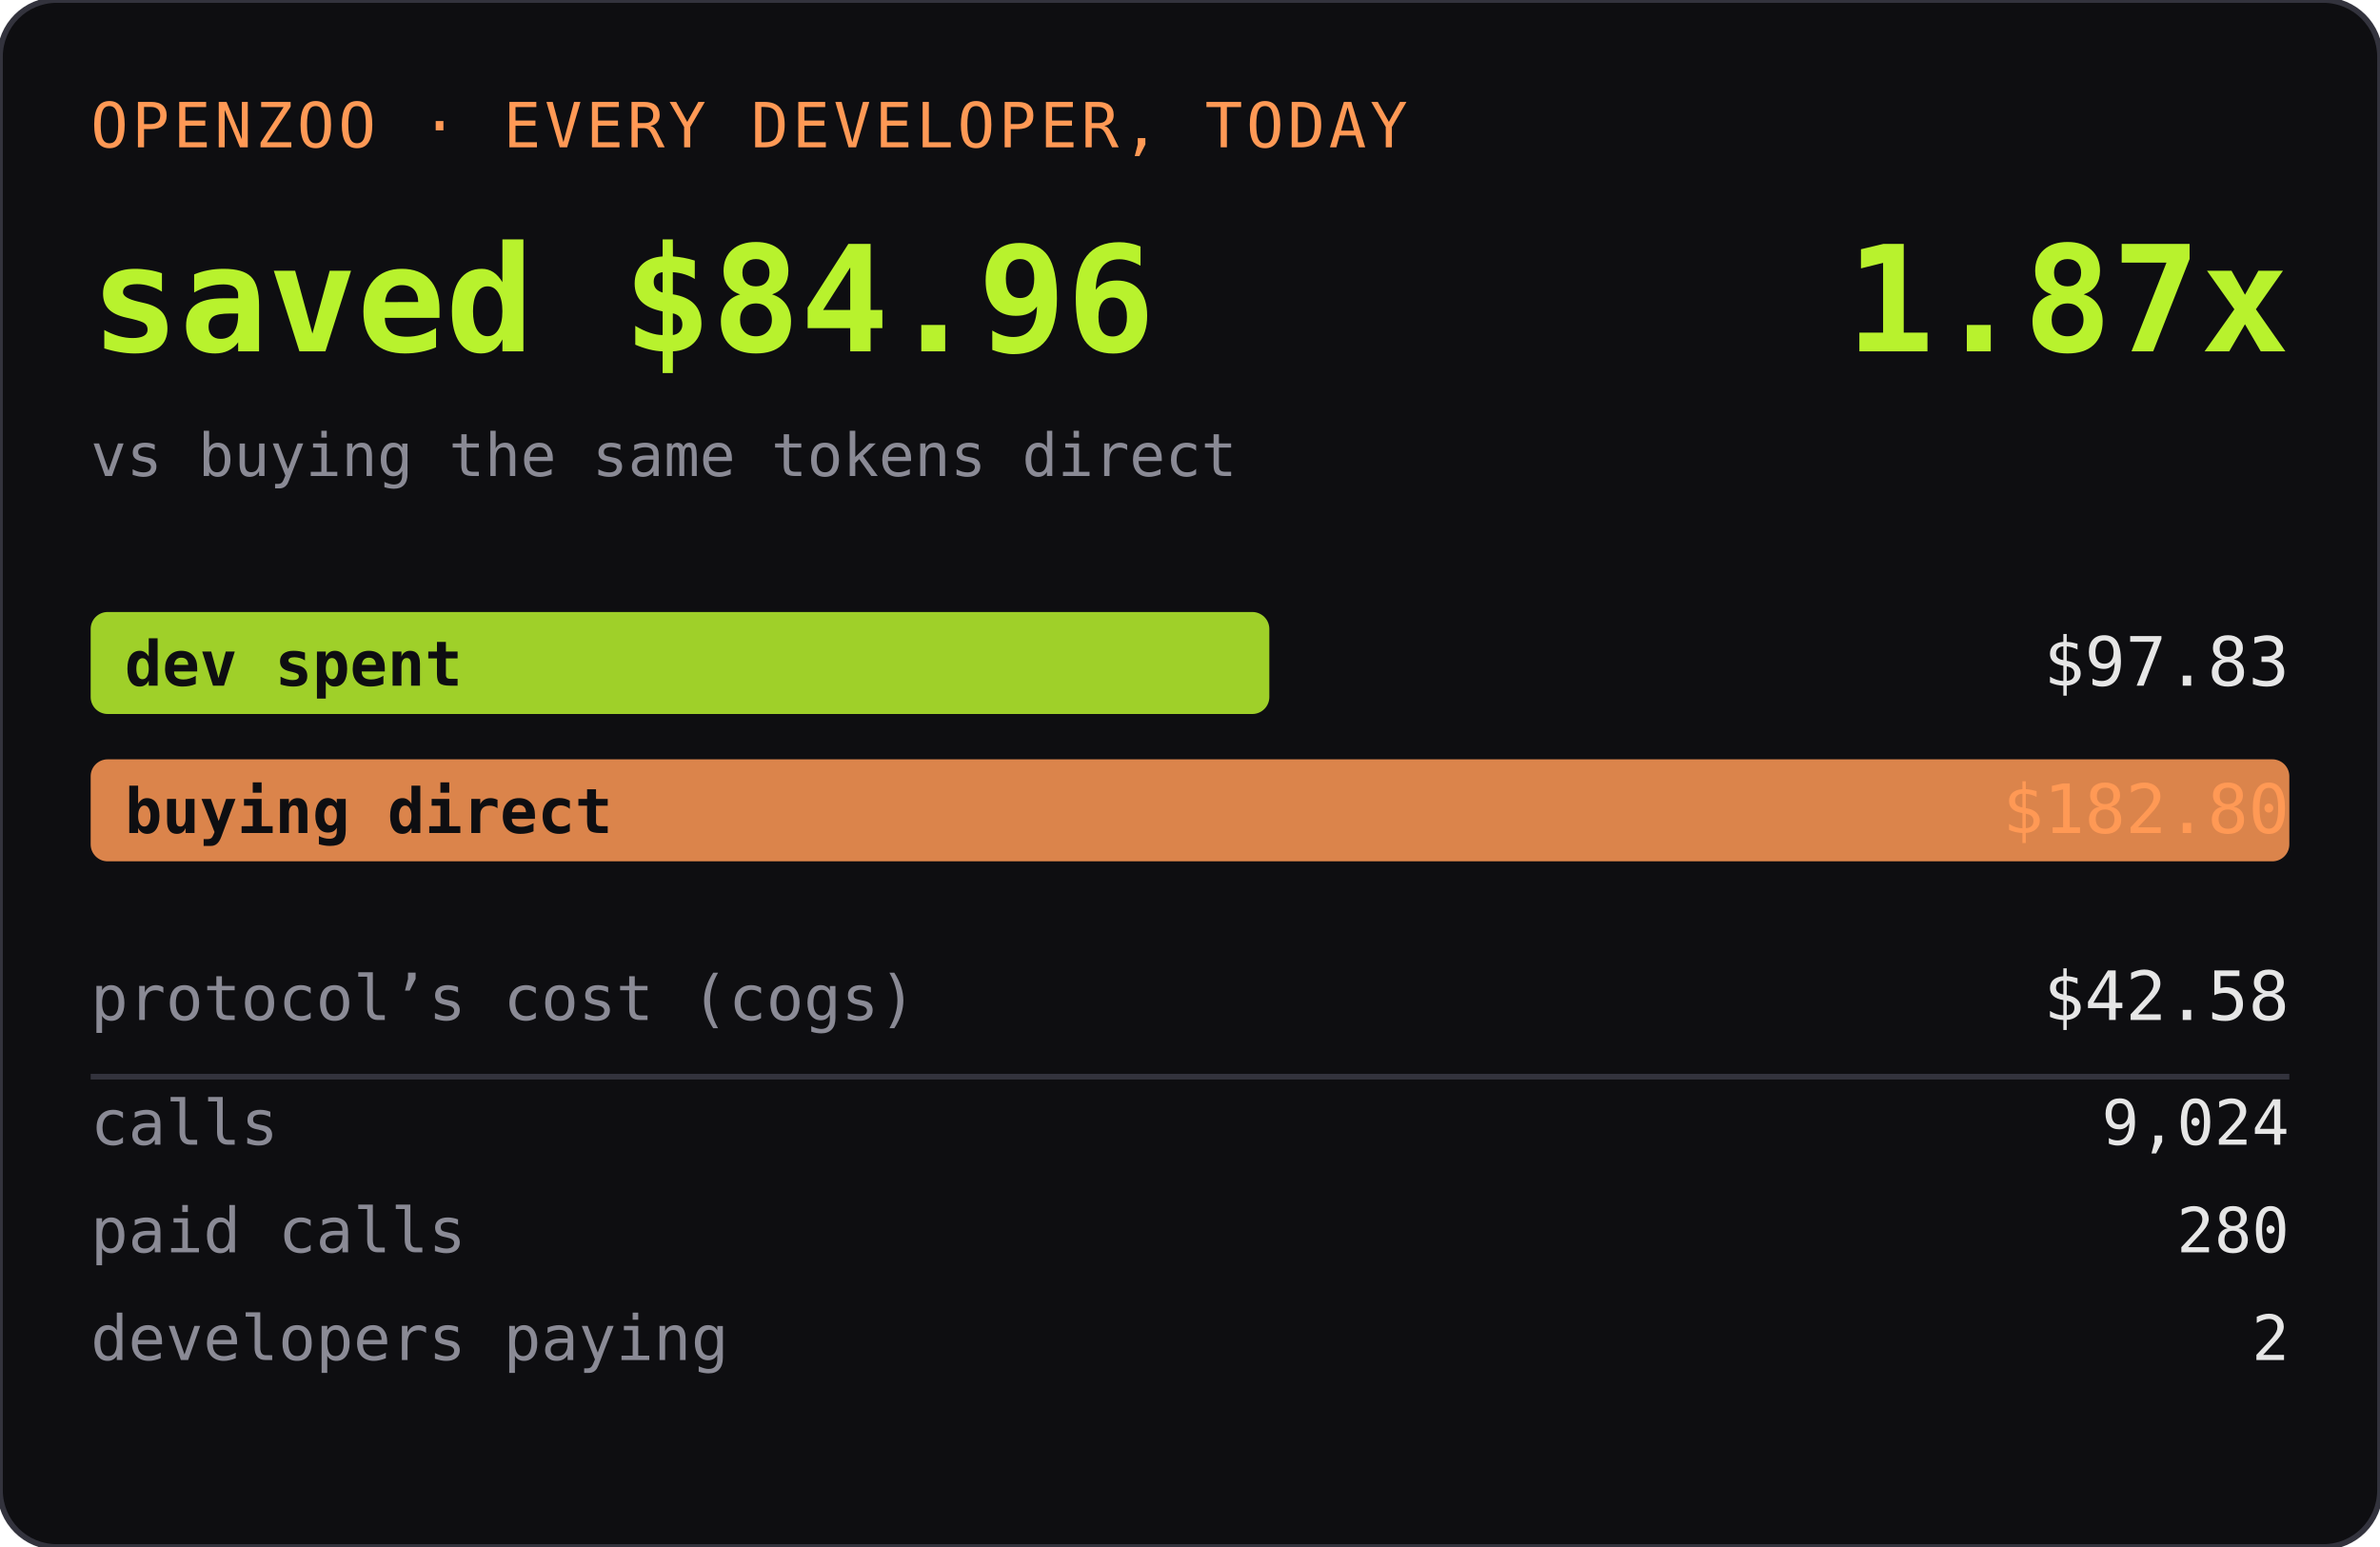
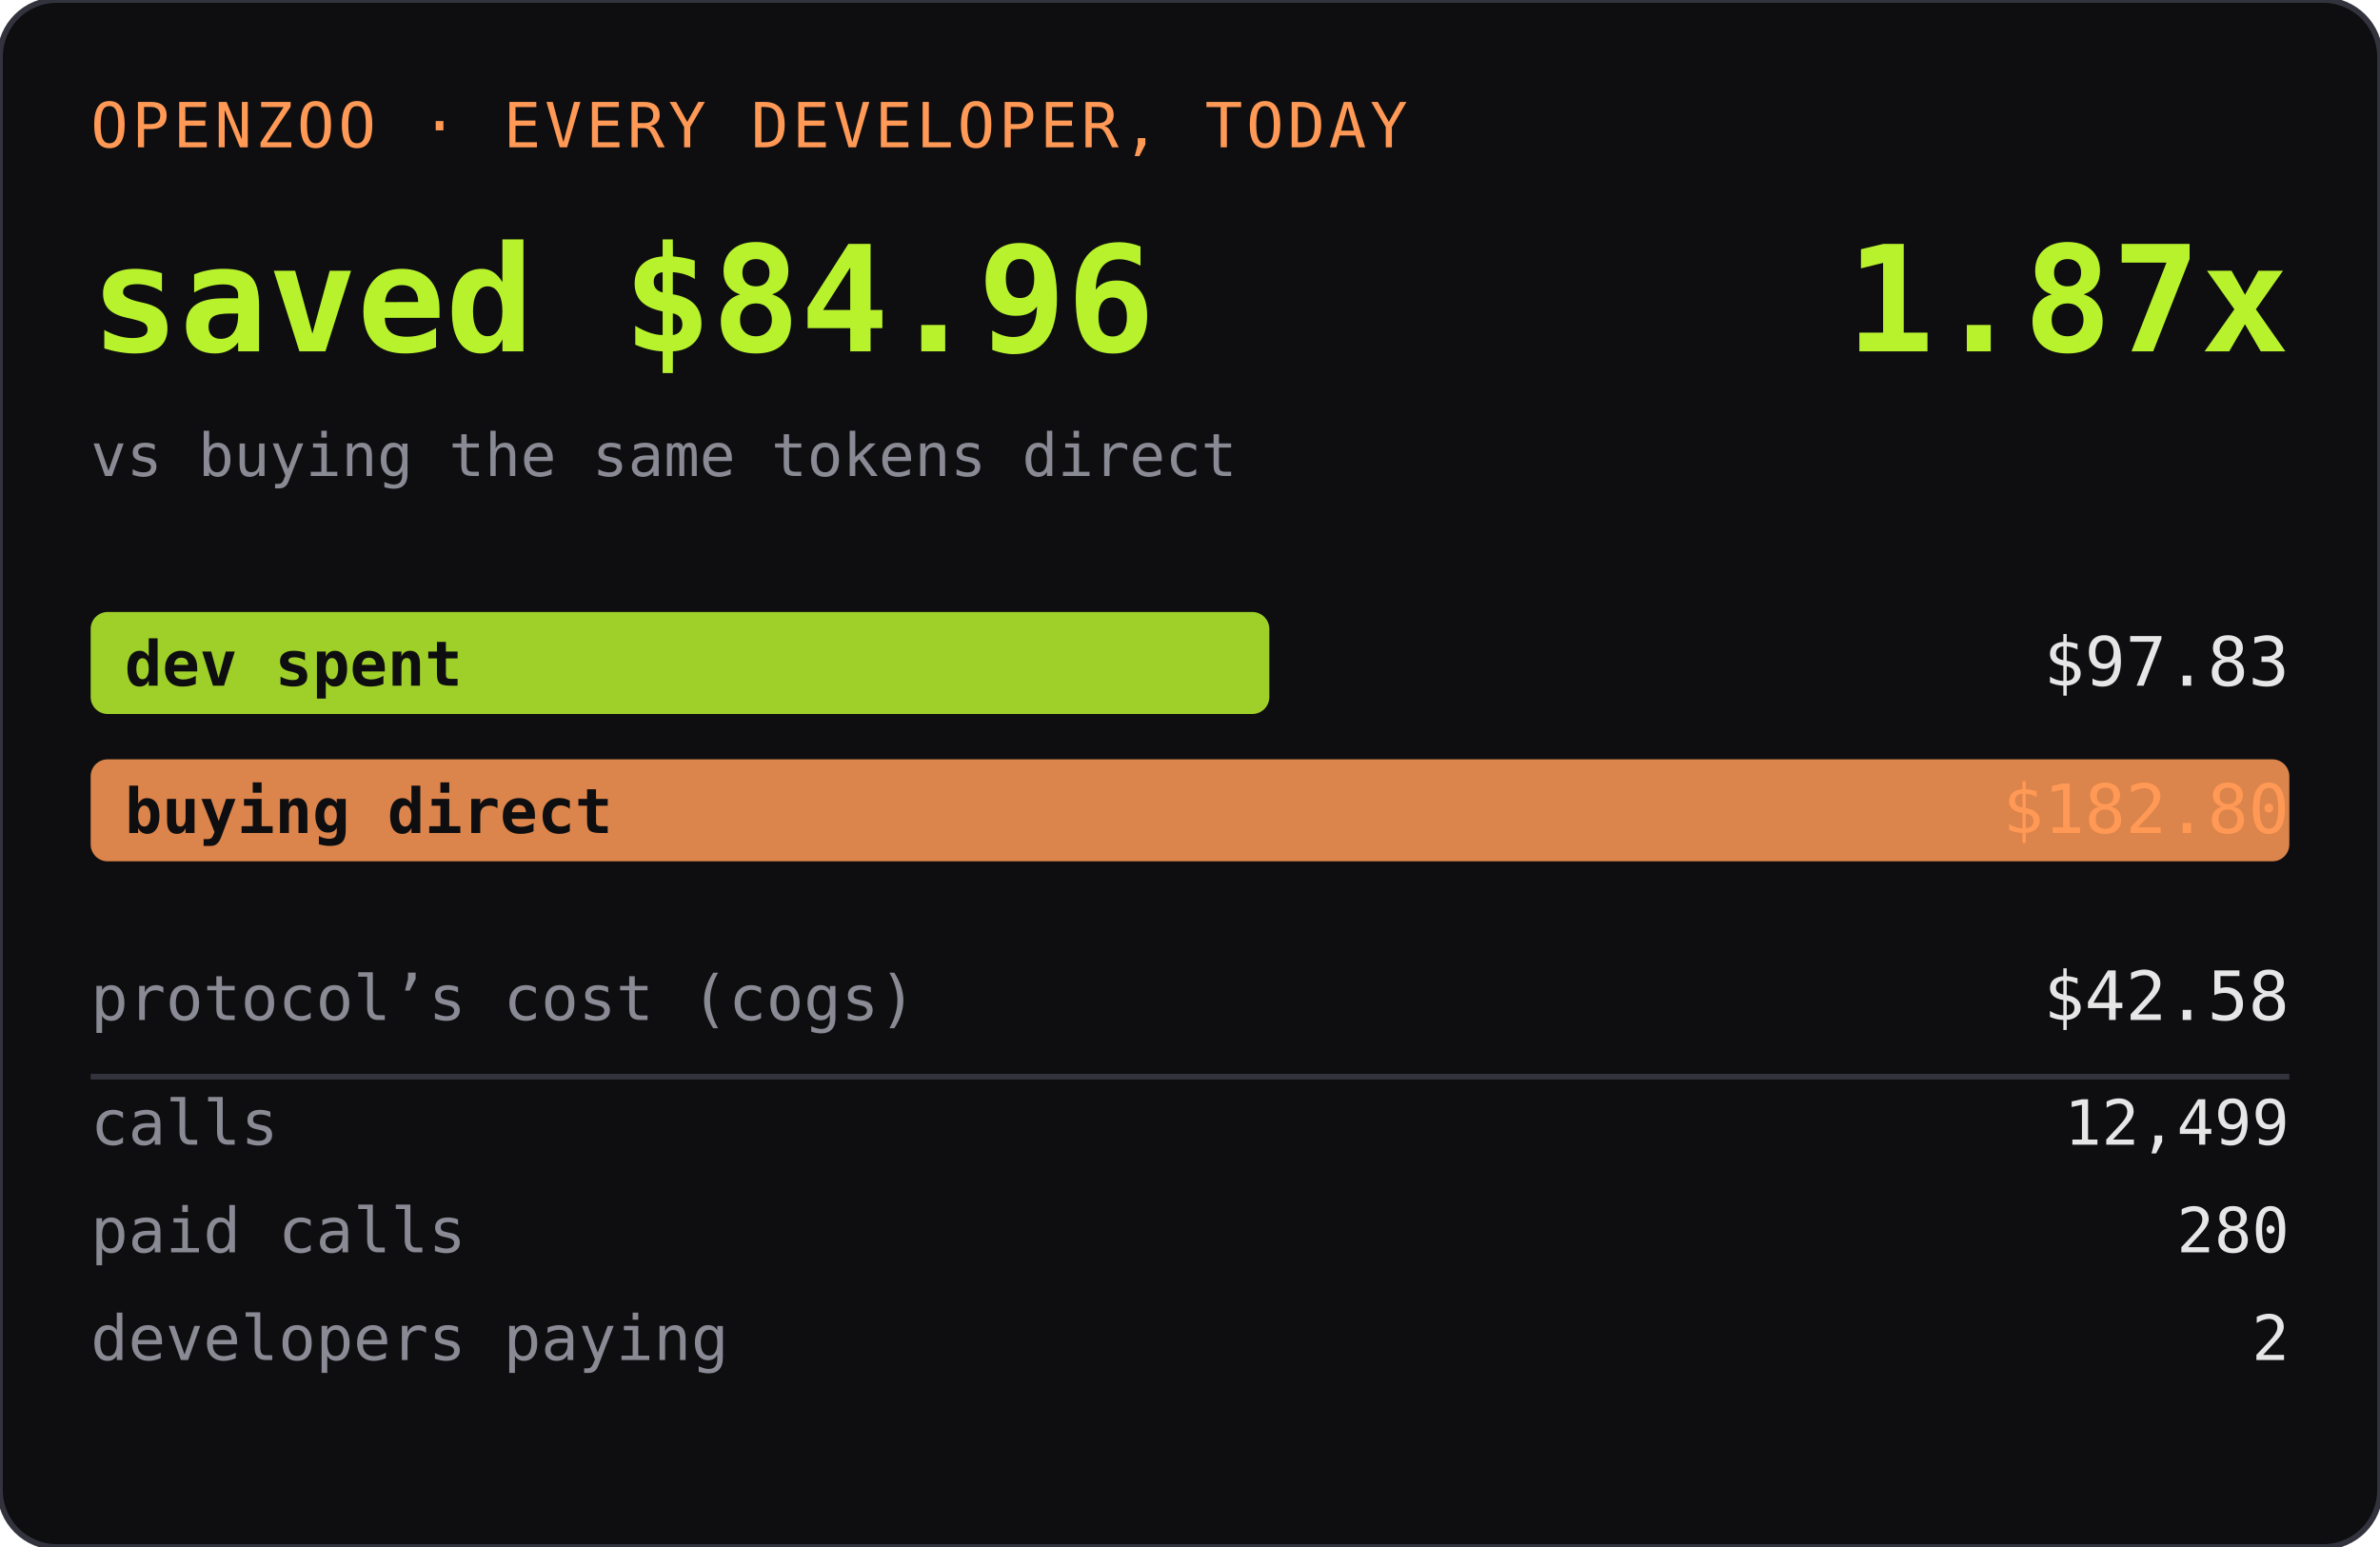
<svg xmlns="http://www.w3.org/2000/svg" width="420" height="273" role="img" aria-label="OPENZOO · EVERY DEVELOPER, TODAY">
  <rect width="420" height="273" rx="10" fill="#0e0e11" />
  <rect width="420" height="273" rx="10" fill="none" stroke="#33333d" />
  <text x="16" y="26" font-family="ui-monospace,SFMono-Regular,Menlo,monospace" font-size="11" fill="#ff9955" letter-spacing="0.06em">OPENZOO · EVERY DEVELOPER, TODAY</text>
  <text x="16" y="62" font-family="ui-monospace,SFMono-Regular,Menlo,monospace" font-size="26" font-weight="600" fill="#b8f22d">saved $84.96</text>
  <text x="404" y="62" text-anchor="end" font-family="ui-monospace,SFMono-Regular,Menlo,monospace" font-size="26" font-weight="600" fill="#b8f22d">1.87x</text>
  <text x="16" y="84" font-family="ui-monospace,SFMono-Regular,Menlo,monospace" font-size="10.5" fill="#8a8a95">vs buying the same tokens direct</text>
  <rect x="16" y="108" width="208" height="18" rx="3" fill="#b8f22d" opacity="0.85" />
  <text x="22" y="121" font-family="ui-monospace,SFMono-Regular,Menlo,monospace" font-size="11" fill="#0e0e11" font-weight="600">dev spent</text>
  <text x="404" y="121" text-anchor="end" font-family="ui-monospace,SFMono-Regular,Menlo,monospace" font-size="12" fill="#e6e6e6">$97.83</text>
  <rect x="16" y="134" width="388" height="18" rx="3" fill="#ff9955" opacity="0.85" />
  <text x="22" y="147" font-family="ui-monospace,SFMono-Regular,Menlo,monospace" font-size="11" fill="#0e0e11" font-weight="600">buying direct</text>
  <text x="404" y="147" text-anchor="end" font-family="ui-monospace,SFMono-Regular,Menlo,monospace" font-size="12" fill="#ff9955">$182.80</text>
  <text x="16" y="180" font-family="ui-monospace,SFMono-Regular,Menlo,monospace" font-size="11" fill="#8a8a95">protocol’s cost (cogs)</text>
  <text x="404" y="180" text-anchor="end" font-family="ui-monospace,SFMono-Regular,Menlo,monospace" font-size="12" fill="#e6e6e6">$42.58</text>
  <line x1="16" y1="190" x2="404" y2="190" stroke="#33333d" />
  <text x="16" y="202" font-family="ui-monospace,SFMono-Regular,Menlo,monospace" font-size="11" fill="#8a8a95">calls</text>
-   <text x="404" y="202" text-anchor="end" font-family="ui-monospace,SFMono-Regular,Menlo,monospace" font-size="11" fill="#e6e6e6">9,024</text>
+   <text x="404" y="202" text-anchor="end" font-family="ui-monospace,SFMono-Regular,Menlo,monospace" font-size="11" fill="#e6e6e6">12,499</text>
  <text x="16" y="221" font-family="ui-monospace,SFMono-Regular,Menlo,monospace" font-size="11" fill="#8a8a95">paid calls</text>
  <text x="404" y="221" text-anchor="end" font-family="ui-monospace,SFMono-Regular,Menlo,monospace" font-size="11" fill="#e6e6e6">280</text>
  <text x="16" y="240" font-family="ui-monospace,SFMono-Regular,Menlo,monospace" font-size="11" fill="#8a8a95">developers paying</text>
  <text x="404" y="240" text-anchor="end" font-family="ui-monospace,SFMono-Regular,Menlo,monospace" font-size="11" fill="#e6e6e6">2</text>
</svg>
